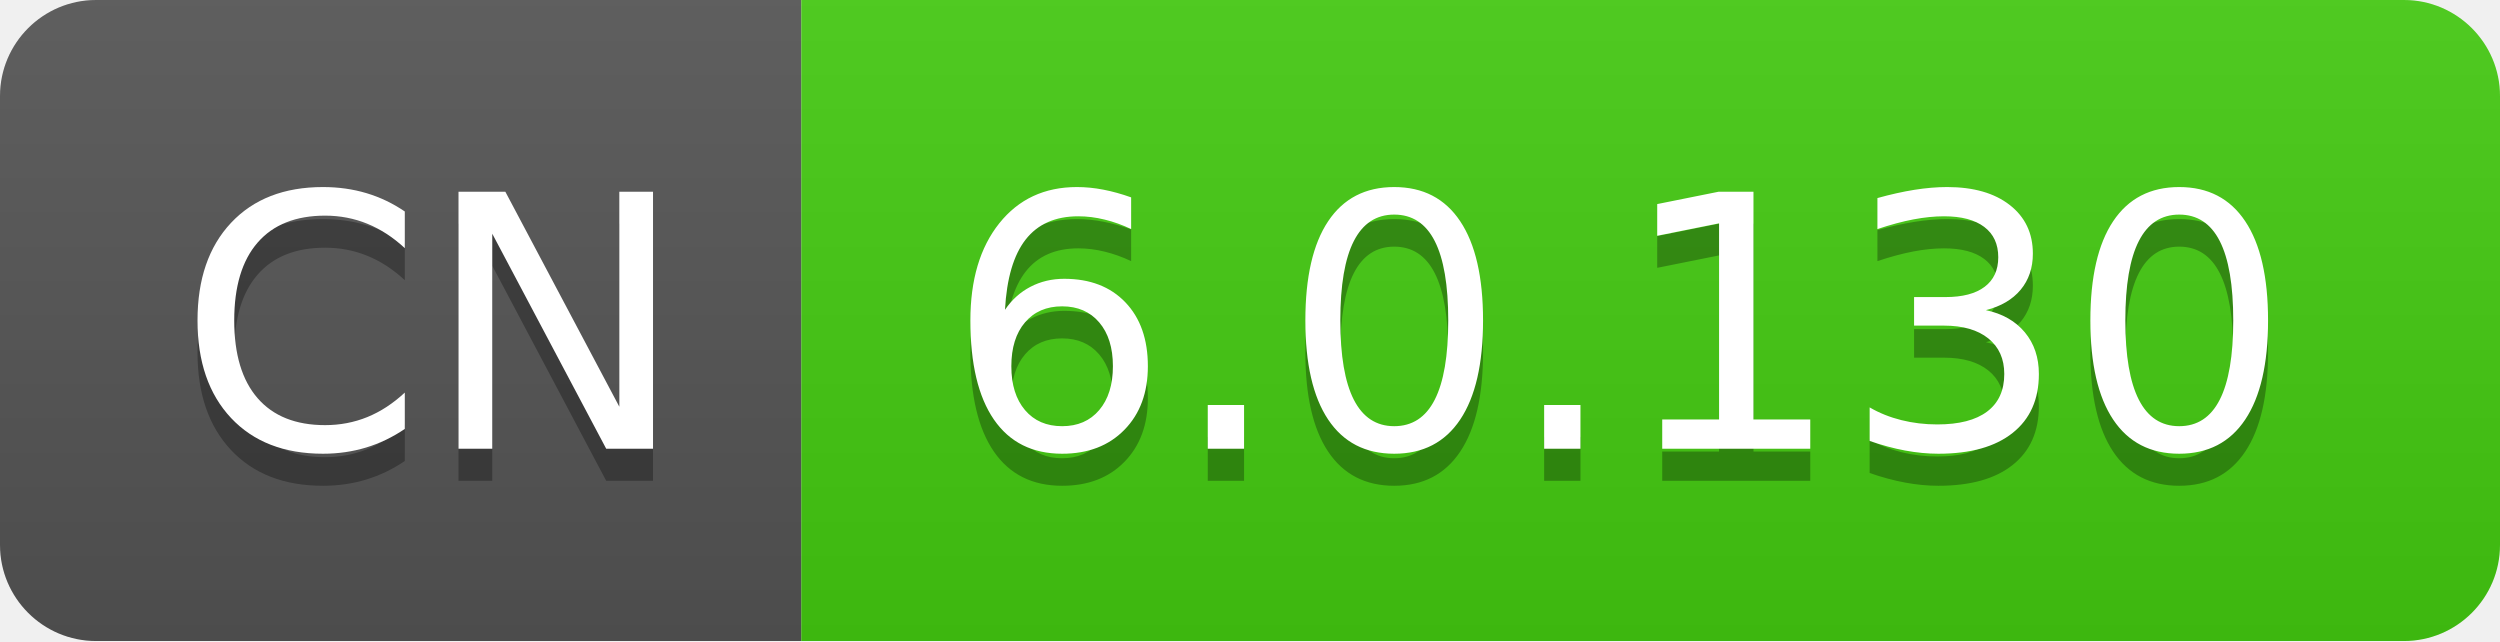
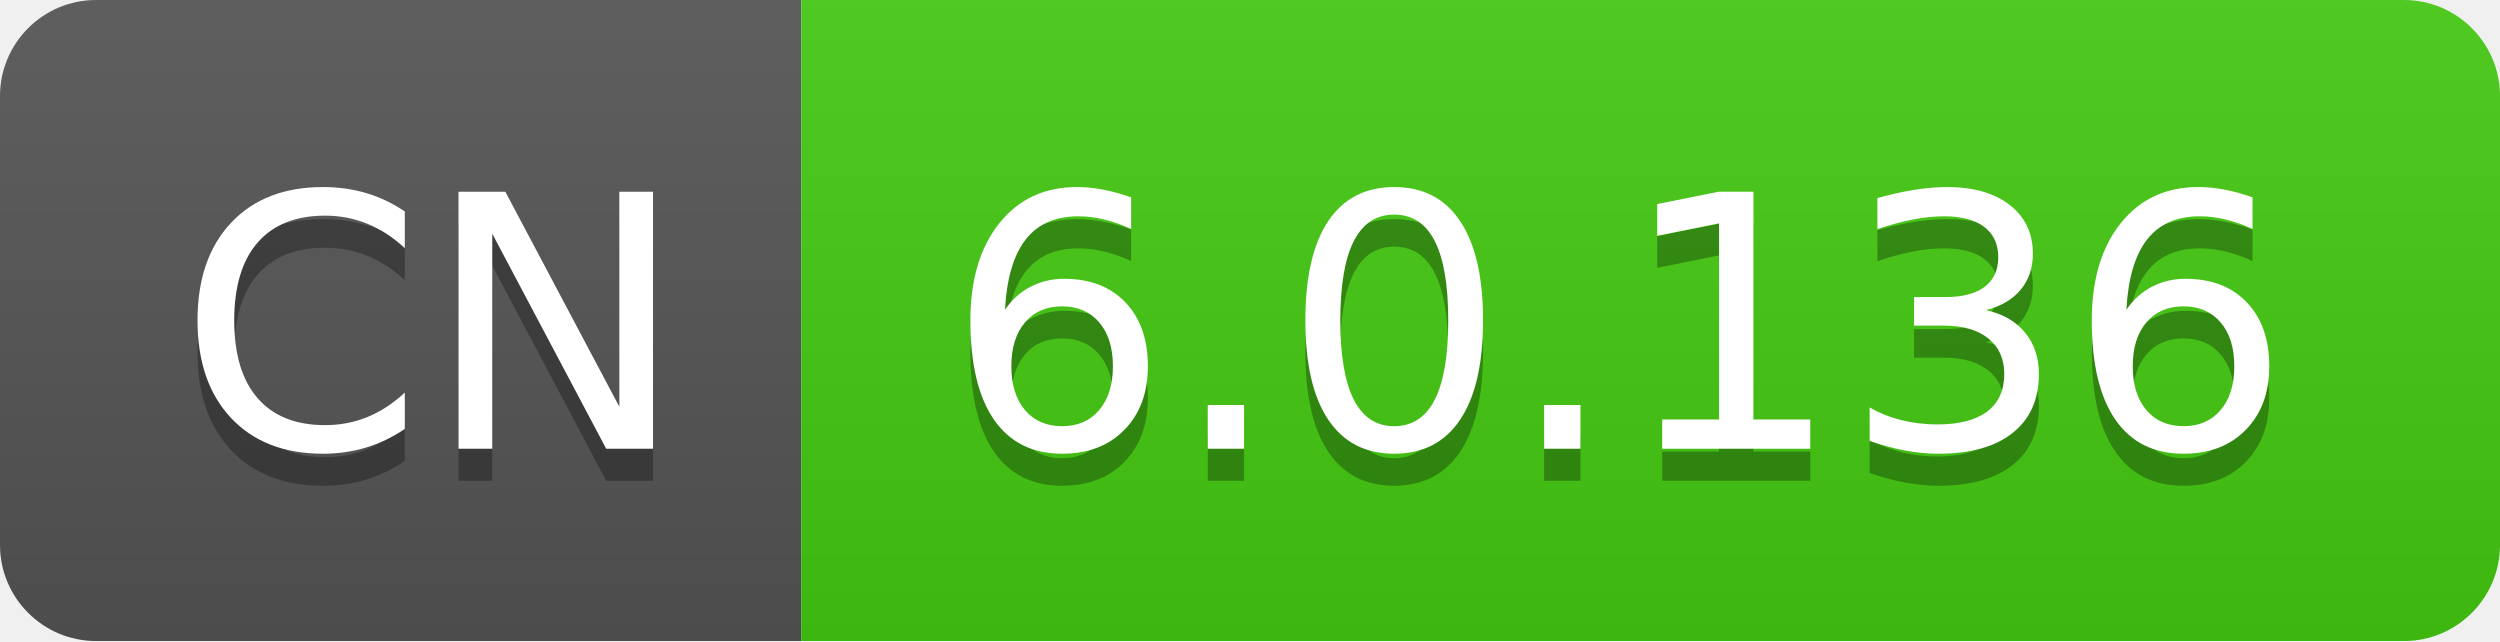
- <svg xmlns="http://www.w3.org/2000/svg" width="78" height="20" role="img" aria-label="CN: 6.0.130">
+ <svg xmlns="http://www.w3.org/2000/svg" width="78" height="20" role="img" aria-label="CN: 6.0.136">
  <linearGradient id="s" x2="0" y2="100%">
    <stop offset="0" stop-color="#bbb" stop-opacity=".1" />
    <stop offset="1" stop-opacity=".1" />
  </linearGradient>
  <clipPath id="r">
    <rect width="78" height="20" rx="3" fill="#fff" />
  </clipPath>
  <g clip-path="url(#r)">
    <rect width="25" height="20" fill="#555" />
    <rect x="25" width="53" height="20" fill="#4c1" />
    <rect width="78" height="20" fill="url(#s)" />
  </g>
  <g fill="#fff" text-anchor="middle" font-family="Verdana,Geneva,DejaVu Sans,sans-serif" text-rendering="geometricPrecision" font-size="110">
    <text aria-hidden="true" x="135" y="150" fill="#010101" fill-opacity=".3" transform="scale(.1)" textLength="150">CN</text>
    <text x="135" y="140" transform="scale(.1)" fill="#fff" textLength="150">CN</text>
-     <text aria-hidden="true" x="505" y="150" fill="#010101" fill-opacity=".3" transform="scale(.1)" textLength="430">6.0.130</text>
-     <text x="505" y="140" transform="scale(.1)" fill="#fff" textLength="430">6.0.130</text>
+     <text aria-hidden="true" x="505" y="150" fill="#010101" fill-opacity=".3" transform="scale(.1)" textLength="430">6.0.136</text>
+     <text x="505" y="140" transform="scale(.1)" fill="#fff" textLength="430">6.0.136</text>
  </g>
</svg>
